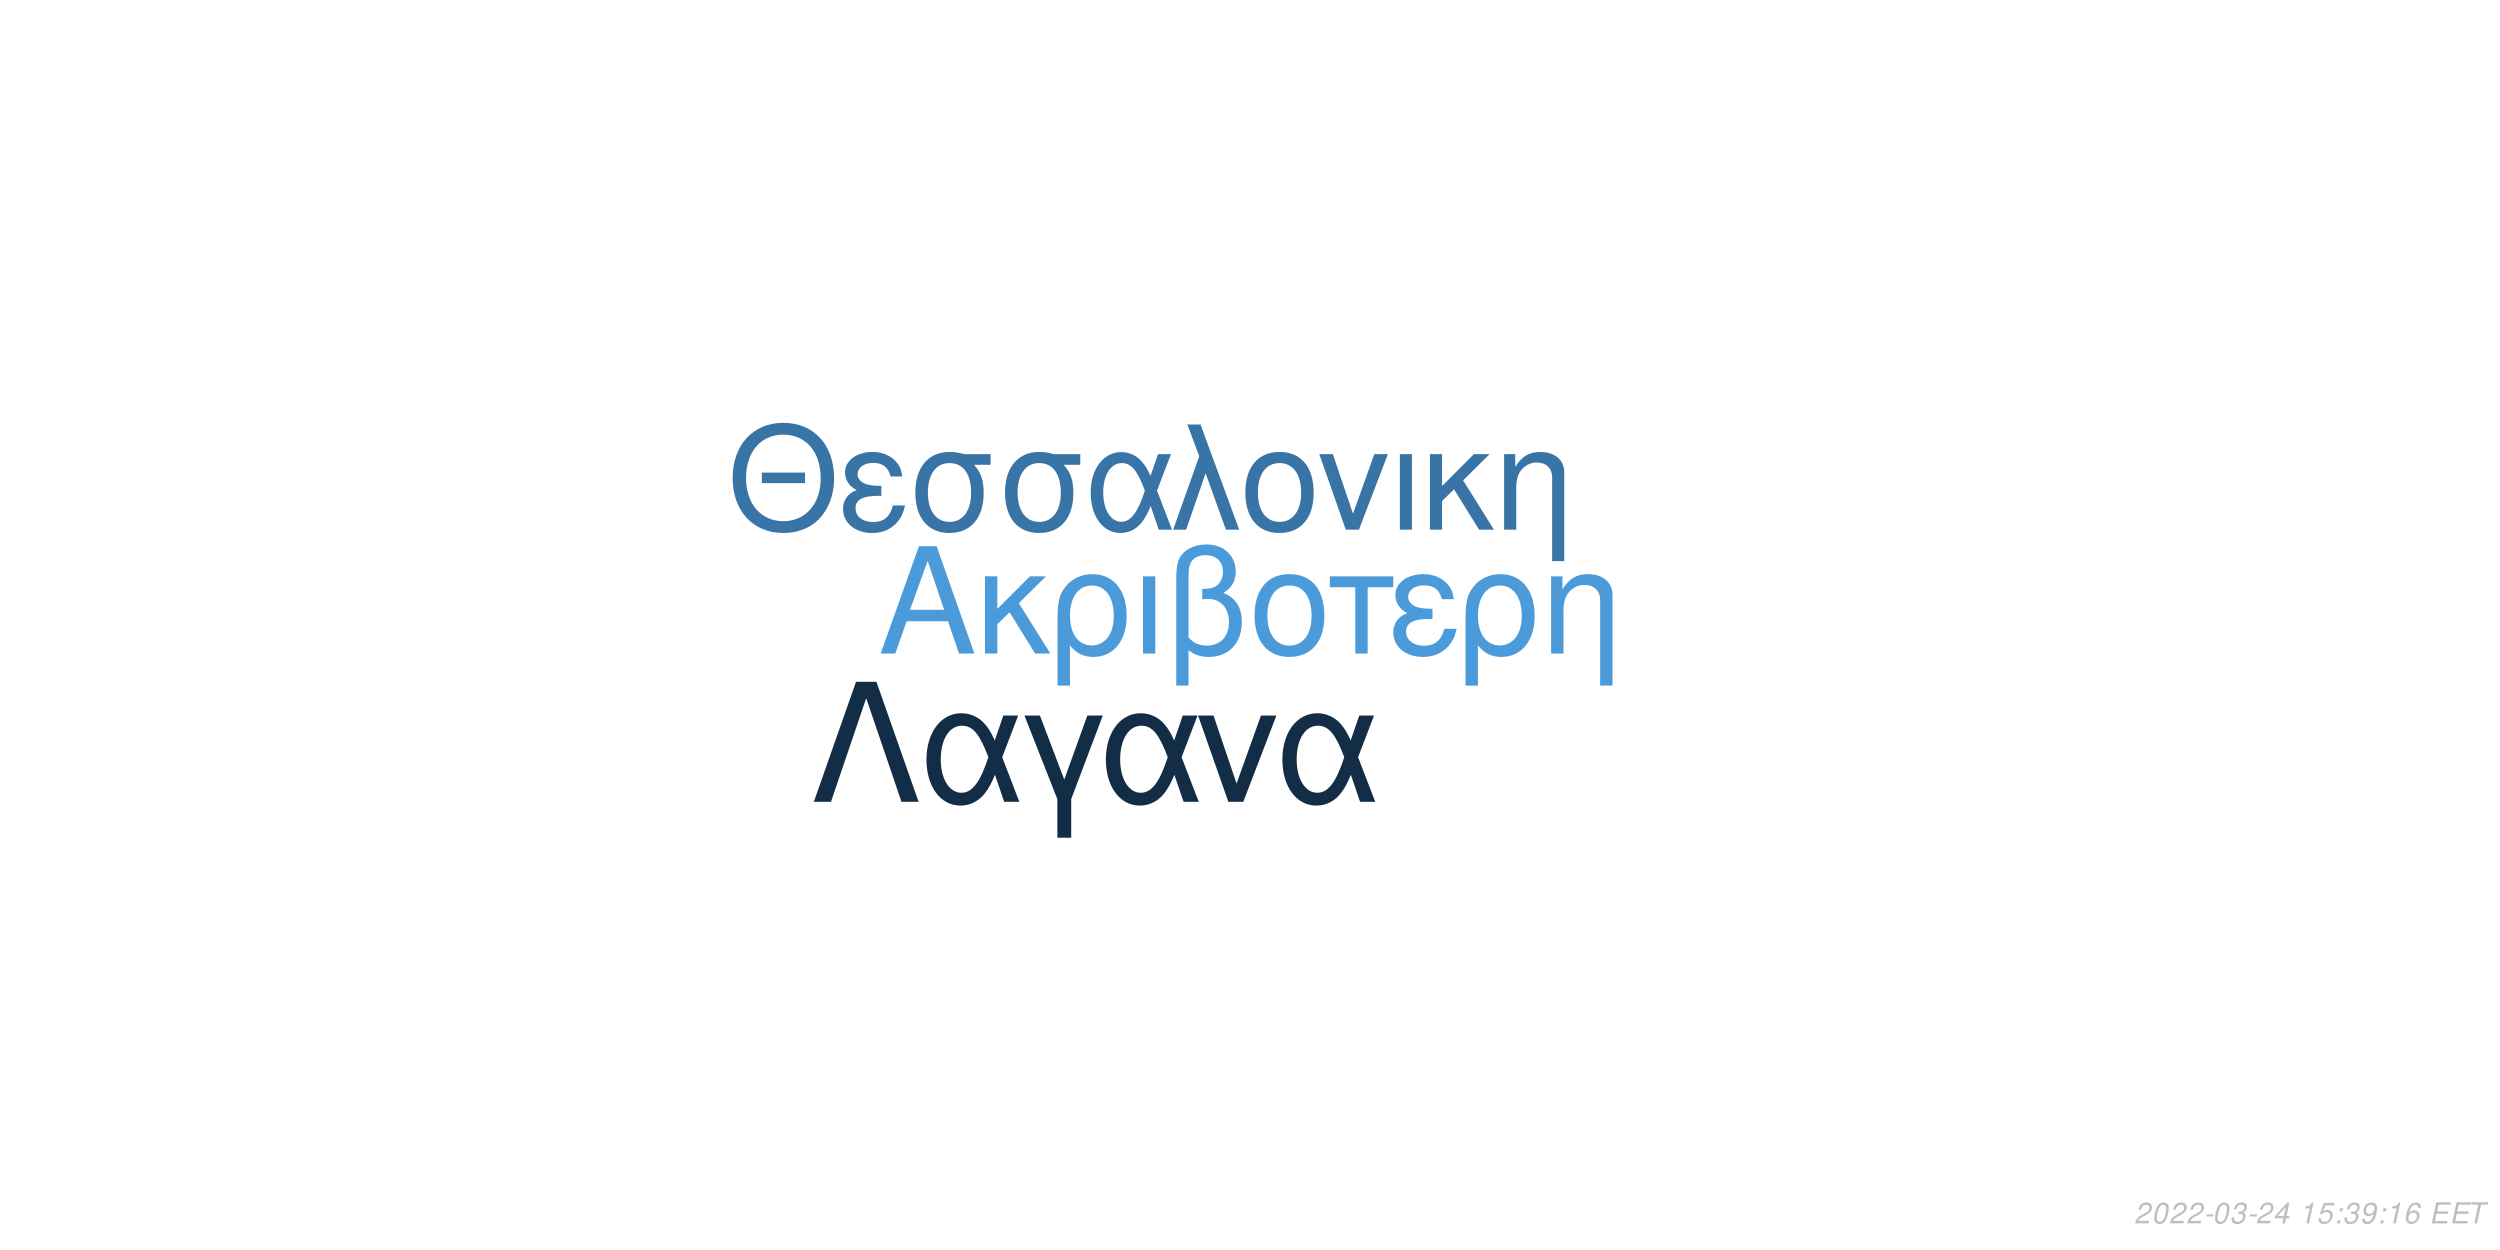
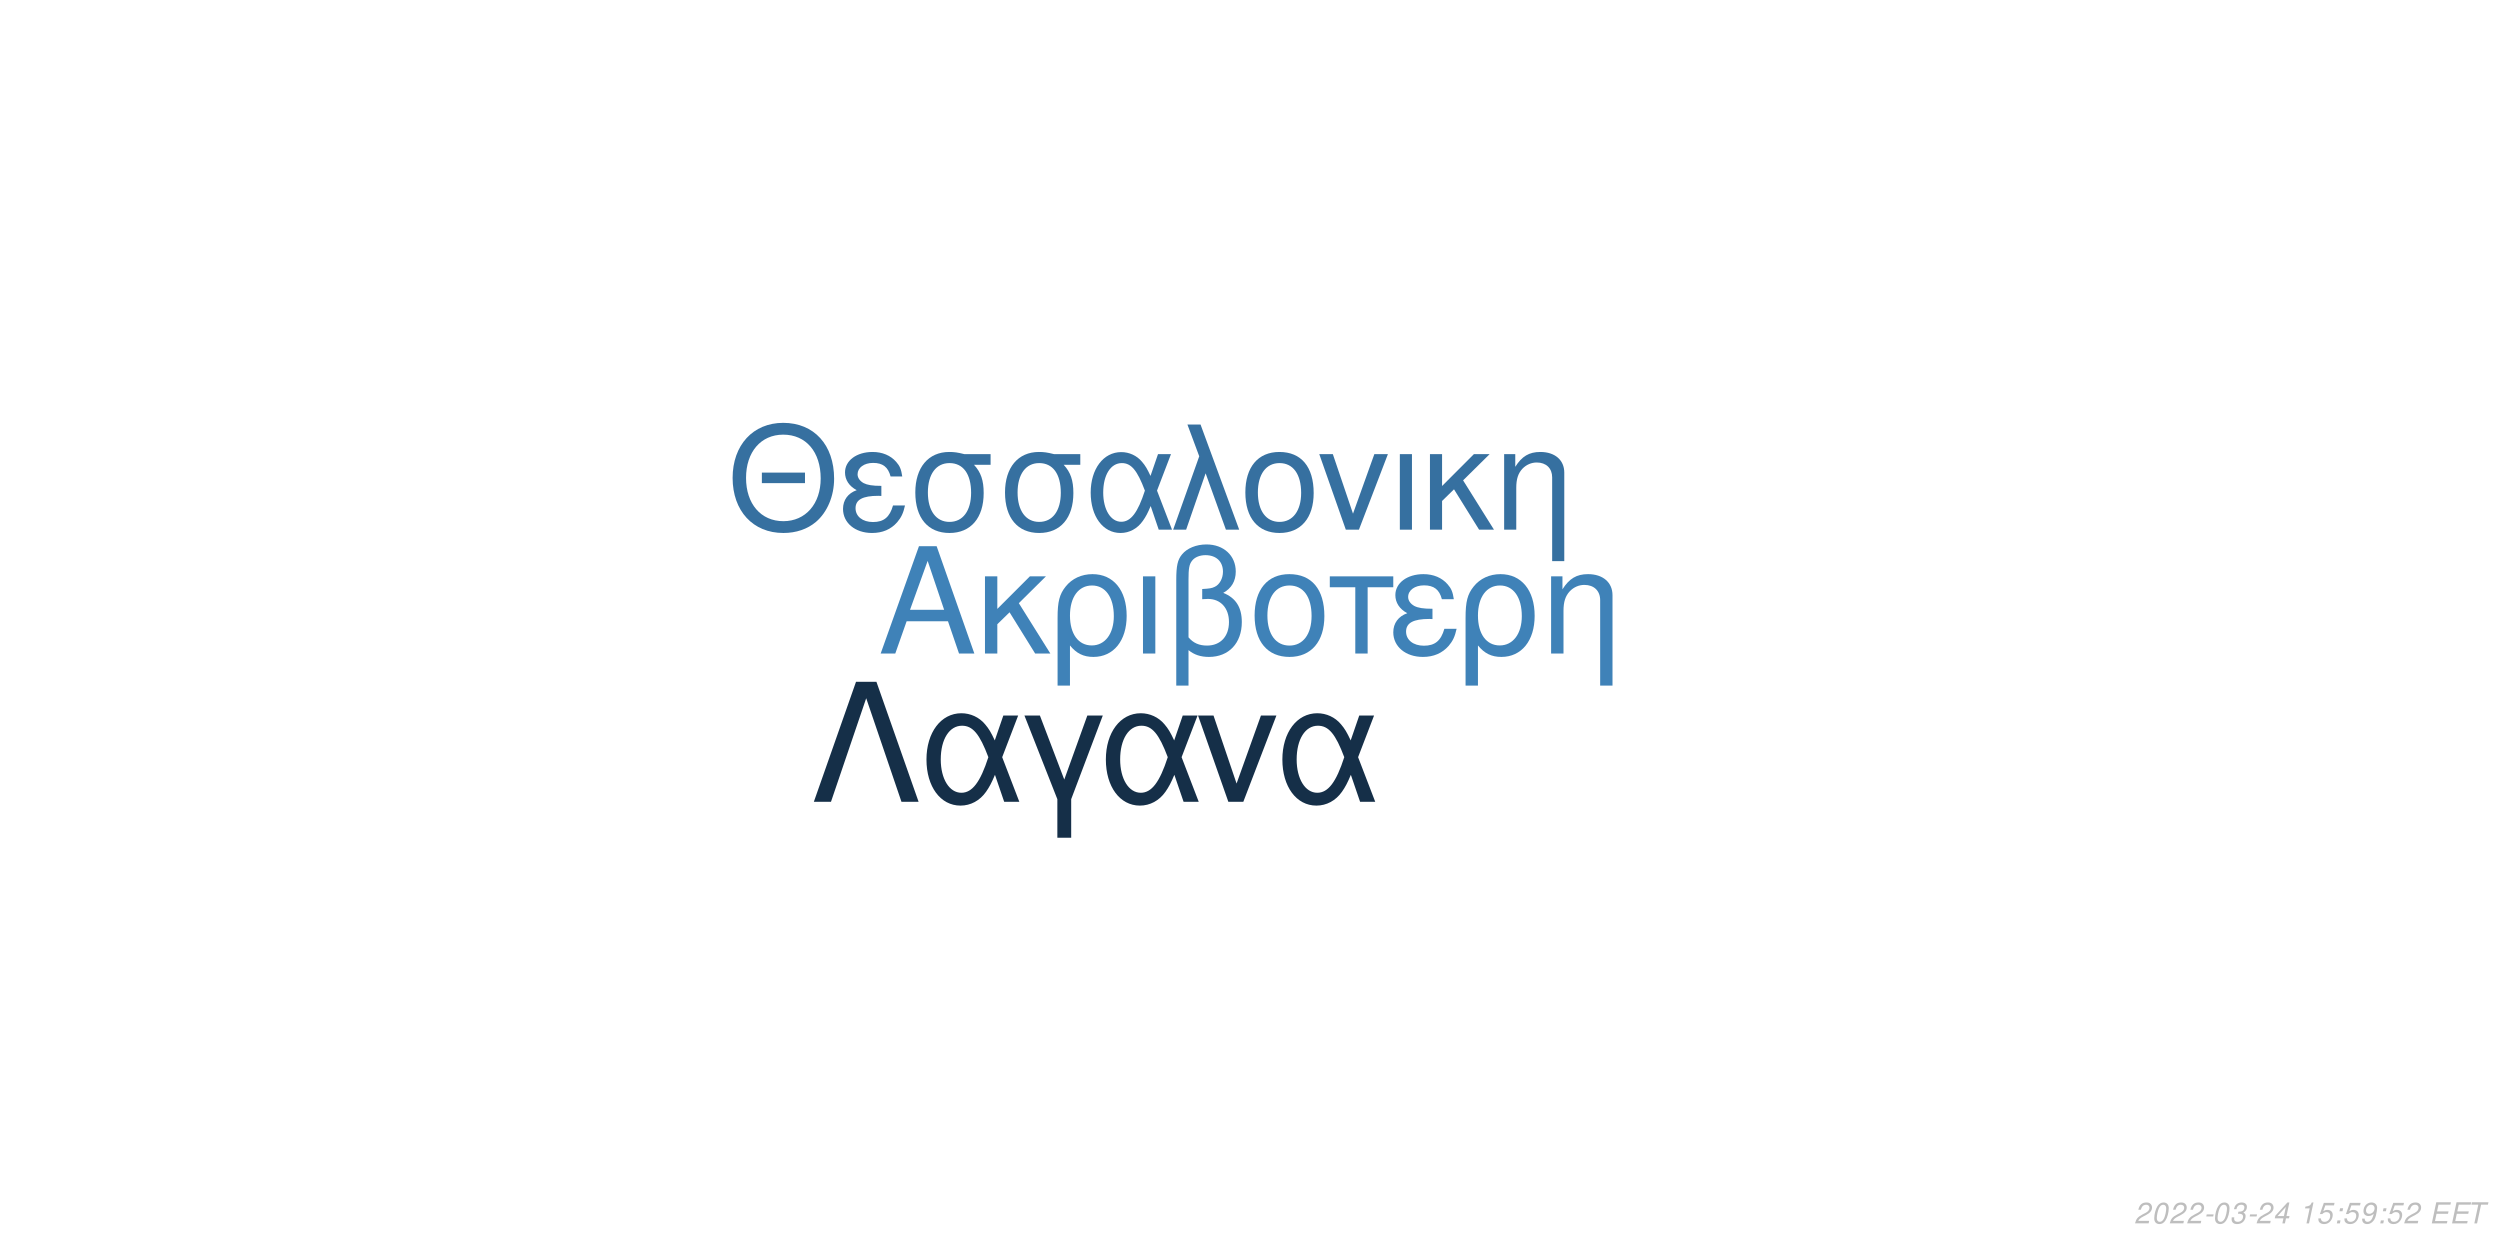
<svg xmlns="http://www.w3.org/2000/svg" xmlns:xlink="http://www.w3.org/1999/xlink" width="864pt" height="432pt" viewBox="0 0 864 432" version="1.1">
  <defs>
    <g>
      <symbol overflow="visible" id="glyph0-0">
        <path style="stroke:none;" d="" />
      </symbol>
      <symbol overflow="visible" id="glyph0-1">
        <path style="stroke:none;" d="M 24.125 -11.141 L 27.938 0 L 33.234 0 L 20.203 -37.094 L 14.094 -37.094 L 0.859 0 L 5.906 0 L 9.828 -11.141 Z M 22.797 -15.109 L 11 -15.109 L 17.094 -32.016 Z M 22.797 -15.109 " />
      </symbol>
      <symbol overflow="visible" id="glyph0-2">
        <path style="stroke:none;" d="M 7.172 -15.422 L 7.172 -26.672 L 2.906 -26.672 L 2.906 0 L 7.172 0 L 7.172 -10.125 L 11.406 -14.25 L 20.25 0 L 25.5 0 L 14.609 -17.406 L 23.969 -26.672 L 18.422 -26.672 Z M 7.172 -15.422 " />
      </symbol>
      <symbol overflow="visible" id="glyph0-3">
        <path style="stroke:none;" d="M 3 11.094 L 7.281 11.094 L 7.281 -2.797 C 9.516 -0.047 11.953 1.172 15.375 1.172 C 22.344 1.172 26.875 -4.422 26.875 -13.031 C 26.875 -21.891 22.297 -27.438 15.062 -27.438 C 11.297 -27.438 7.984 -25.906 5.797 -23.156 C 3.672 -20.516 3 -17.969 3 -12.359 Z M 14.906 -23.516 C 19.547 -23.516 22.438 -19.438 22.438 -12.922 C 22.438 -6.812 19.391 -2.797 14.812 -2.797 C 10.172 -2.797 7.281 -6.766 7.281 -13.125 C 7.281 -19.484 10.234 -23.516 14.906 -23.516 Z M 14.906 -23.516 " />
      </symbol>
      <symbol overflow="visible" id="glyph0-4">
        <path style="stroke:none;" d="M 3.516 0 L 7.781 0 L 7.781 -26.672 L 3.516 -26.672 Z M 3.516 0 " />
      </symbol>
      <symbol overflow="visible" id="glyph0-5">
        <path style="stroke:none;" d="M 4.016 11.094 L 8.25 11.094 L 8.25 -1.172 C 10.172 0.406 12.422 1.172 15.312 1.172 C 22.188 1.172 26.672 -3.609 26.672 -10.891 C 26.672 -15.984 24.578 -19.234 20.25 -20.969 C 23.109 -22.547 24.578 -25.031 24.578 -28.344 C 24.578 -33.844 20.406 -37.703 14.453 -37.703 C 10.938 -37.703 7.734 -36.391 6 -34.25 C 4.484 -32.422 4.016 -30.328 4.016 -25.391 Z M 8.25 -25.656 C 8.25 -29.359 8.5 -30.844 9.469 -32.062 C 10.375 -33.281 12.156 -34 14.094 -34 C 17.812 -34 20.156 -31.812 20.156 -28.297 C 20.156 -25.953 18.984 -23.812 17.297 -23.047 C 16.281 -22.547 15.469 -22.438 12.984 -22.297 L 12.984 -18.781 C 13.734 -18.828 14.344 -18.875 14.969 -18.875 C 19.344 -18.875 22.234 -15.719 22.234 -10.891 C 22.234 -5.906 19.281 -2.75 14.656 -2.75 C 11.953 -2.75 9.922 -3.609 8.25 -5.594 Z M 8.25 -25.656 " />
      </symbol>
      <symbol overflow="visible" id="glyph0-6">
        <path style="stroke:none;" d="M 14.094 -27.438 C 6.562 -27.438 2.094 -22.094 2.094 -13.125 C 2.094 -4.125 6.562 1.172 14.141 1.172 C 21.672 1.172 26.203 -4.172 26.203 -12.922 C 26.203 -22.188 21.828 -27.438 14.094 -27.438 Z M 14.141 -23.516 C 18.938 -23.516 21.781 -19.594 21.781 -12.984 C 21.781 -6.672 18.828 -2.75 14.141 -2.75 C 9.422 -2.75 6.516 -6.672 6.516 -13.125 C 6.516 -19.594 9.422 -23.516 14.141 -23.516 Z M 14.141 -23.516 " />
      </symbol>
      <symbol overflow="visible" id="glyph0-7">
        <path style="stroke:none;" d="M 7.891 0 L 12.156 0 L 12.156 -22.906 L 21.016 -22.906 L 21.016 -26.672 L -0.922 -26.672 L -0.922 -22.906 L 7.891 -22.906 Z M 7.891 0 " />
      </symbol>
      <symbol overflow="visible" id="glyph0-8">
        <path style="stroke:none;" d="M 14.562 -15.469 C 11.344 -15.469 9.562 -15.781 8.297 -16.438 C 6.922 -17.203 6.156 -18.328 6.156 -19.547 C 6.156 -21.891 8.453 -23.562 11.656 -23.562 C 15.062 -23.562 16.953 -22.094 17.812 -18.781 L 21.938 -18.781 C 21.578 -21.266 21.062 -22.5 19.797 -23.922 C 17.812 -26.203 14.906 -27.438 11.453 -27.438 C 5.797 -27.438 1.734 -24.375 1.734 -20.203 C 1.734 -17.609 3.156 -15.375 5.859 -13.938 C 2.797 -12.875 1.016 -10.484 1.016 -7.328 C 1.016 -2.391 5.297 1.172 11.25 1.172 C 14.969 1.172 17.906 -0.109 20.156 -2.641 C 21.578 -4.328 22.297 -5.797 22.906 -8.547 L 18.672 -8.547 C 17.5 -4.422 15.422 -2.703 11.609 -2.703 C 7.938 -2.703 5.438 -4.688 5.438 -7.578 C 5.438 -10.578 7.938 -11.953 13.484 -11.953 C 13.641 -11.953 14.094 -11.953 14.562 -11.906 Z M 14.562 -15.469 " />
      </symbol>
      <symbol overflow="visible" id="glyph0-9">
        <path style="stroke:none;" d="M 3.562 -26.672 L 3.562 0 L 7.844 0 L 7.844 -14.703 C 7.844 -17.906 8.5 -19.891 10.031 -21.531 C 11.406 -22.953 13.188 -23.719 15.062 -23.719 C 18.375 -23.719 20.516 -21.672 20.516 -18.469 L 20.516 11.094 L 24.781 11.094 L 24.781 -20.156 C 24.781 -24.578 21.469 -27.438 16.328 -27.438 C 12.359 -27.438 9.828 -25.906 7.484 -22.188 L 7.484 -26.672 Z M 3.562 -26.672 " />
      </symbol>
      <symbol overflow="visible" id="glyph1-0">
        <path style="stroke:none;" d="" />
      </symbol>
      <symbol overflow="visible" id="glyph1-1">
        <path style="stroke:none;" d="M 26.859 -19.734 L 11.953 -19.734 L 11.953 -16.094 L 26.859 -16.094 Z M 19.328 -36.922 C 8.922 -36.922 1.844 -29.25 1.844 -17.891 C 1.844 -6.484 8.875 1.141 19.391 1.141 C 23.812 1.141 27.703 -0.203 30.641 -2.688 C 34.578 -6.031 36.922 -11.656 36.922 -17.594 C 36.922 -29.297 30 -36.922 19.328 -36.922 Z M 19.328 -32.844 C 27.203 -32.844 32.281 -26.906 32.281 -17.688 C 32.281 -8.922 27.062 -2.938 19.391 -2.938 C 11.609 -2.938 6.484 -8.922 6.484 -17.891 C 6.484 -26.859 11.609 -32.844 19.328 -32.844 Z M 19.328 -32.844 " />
      </symbol>
      <symbol overflow="visible" id="glyph1-2">
        <path style="stroke:none;" d="M 14.25 -15.141 C 11.109 -15.141 9.375 -15.453 8.125 -16.094 C 6.781 -16.844 6.031 -17.938 6.031 -19.141 C 6.031 -21.422 8.266 -23.078 11.406 -23.078 C 14.75 -23.078 16.594 -21.625 17.438 -18.391 L 21.469 -18.391 C 21.125 -20.828 20.625 -22.031 19.391 -23.422 C 17.438 -25.656 14.594 -26.859 11.219 -26.859 C 5.688 -26.859 1.688 -23.875 1.688 -19.781 C 1.688 -17.234 3.094 -15.047 5.734 -13.656 C 2.734 -12.609 1 -10.266 1 -7.172 C 1 -2.344 5.188 1.141 11.016 1.141 C 14.656 1.141 17.547 -0.094 19.734 -2.594 C 21.125 -4.234 21.828 -5.688 22.422 -8.375 L 18.281 -8.375 C 17.141 -4.328 15.094 -2.641 11.359 -2.641 C 7.766 -2.641 5.328 -4.578 5.328 -7.422 C 5.328 -10.359 7.766 -11.703 13.203 -11.703 C 13.359 -11.703 13.797 -11.703 14.25 -11.656 Z M 14.25 -15.141 " />
      </symbol>
      <symbol overflow="visible" id="glyph1-3">
        <path style="stroke:none;" d="M 29 -26.109 L 19.938 -26.109 C 17.594 -26.703 16.438 -26.859 14.703 -26.859 C 7.469 -26.859 2.984 -21.469 2.984 -12.859 C 2.984 -4.031 7.375 1.141 14.797 1.141 C 22.172 1.141 26.609 -4.078 26.609 -12.656 C 26.609 -17.047 25.656 -19.828 23.266 -22.422 L 29 -22.422 Z M 14.797 -23.016 C 19.531 -23.016 22.266 -19.234 22.266 -12.75 C 22.266 -6.531 19.438 -2.688 14.797 -2.688 C 10.172 -2.688 7.328 -6.531 7.328 -12.859 C 7.328 -19.188 10.172 -23.016 14.797 -23.016 Z M 14.797 -23.016 " />
      </symbol>
      <symbol overflow="visible" id="glyph1-4">
        <path style="stroke:none;" d="M 29.344 -26.109 L 24.859 -26.109 L 22.266 -18.578 C 21.125 -21.031 20.484 -22.125 19.328 -23.469 C 17.547 -25.609 14.906 -26.812 12.156 -26.812 C 5.984 -26.812 1.594 -20.984 1.594 -12.812 C 1.594 -4.578 5.828 1.141 11.906 1.141 C 14.953 1.141 17.734 -0.344 19.625 -3.047 C 20.672 -4.531 21.281 -5.688 22.328 -8.172 L 25.109 0 L 29.703 0 L 24.516 -13.5 Z M 20.328 -13.5 C 17.891 -5.922 15.453 -2.734 12.156 -2.734 C 8.516 -2.734 5.922 -6.922 5.922 -12.812 C 5.922 -18.938 8.516 -23.016 12.359 -23.016 C 15.594 -23.016 17.688 -20.531 20.328 -13.5 Z M 20.328 -13.5 " />
      </symbol>
      <symbol overflow="visible" id="glyph1-5">
        <path style="stroke:none;" d="M 1.094 0 L 5.578 0 L 12.312 -19.484 L 19.328 0 L 23.922 0 L 10.562 -36.328 L 6.031 -36.328 L 10.109 -25.359 Z M 1.094 0 " />
      </symbol>
      <symbol overflow="visible" id="glyph1-6">
        <path style="stroke:none;" d="M 13.797 -26.859 C 6.422 -26.859 2.047 -21.625 2.047 -12.859 C 2.047 -4.031 6.422 1.141 13.859 1.141 C 21.234 1.141 25.656 -4.078 25.656 -12.656 C 25.656 -21.719 21.375 -26.859 13.797 -26.859 Z M 13.859 -23.016 C 18.531 -23.016 21.328 -19.188 21.328 -12.703 C 21.328 -6.531 18.438 -2.688 13.859 -2.688 C 9.219 -2.688 6.375 -6.531 6.375 -12.859 C 6.375 -19.188 9.219 -23.016 13.859 -23.016 Z M 13.859 -23.016 " />
      </symbol>
      <symbol overflow="visible" id="glyph1-7">
        <path style="stroke:none;" d="M 14.297 0 L 24.312 -26.109 L 19.625 -26.109 L 12.25 -5.531 L 5.281 -26.109 L 0.594 -26.109 L 9.766 0 Z M 14.297 0 " />
      </symbol>
      <symbol overflow="visible" id="glyph1-8">
        <path style="stroke:none;" d="M 3.438 0 L 7.625 0 L 7.625 -26.109 L 3.438 -26.109 Z M 3.438 0 " />
      </symbol>
      <symbol overflow="visible" id="glyph1-9">
        <path style="stroke:none;" d="M 7.031 -15.094 L 7.031 -26.109 L 2.844 -26.109 L 2.844 0 L 7.031 0 L 7.031 -9.922 L 11.156 -13.953 L 19.828 0 L 24.969 0 L 14.297 -17.047 L 23.469 -26.109 L 18.031 -26.109 Z M 7.031 -15.094 " />
      </symbol>
      <symbol overflow="visible" id="glyph1-10">
        <path style="stroke:none;" d="M 3.484 -26.109 L 3.484 0 L 7.672 0 L 7.672 -14.406 C 7.672 -17.547 8.328 -19.484 9.812 -21.078 C 11.156 -22.469 12.906 -23.219 14.75 -23.219 C 17.984 -23.219 20.078 -21.234 20.078 -18.094 L 20.078 10.859 L 24.266 10.859 L 24.266 -19.734 C 24.266 -24.062 21.031 -26.859 16 -26.859 C 12.109 -26.859 9.609 -25.359 7.328 -21.719 L 7.328 -26.109 Z M 3.484 -26.109 " />
      </symbol>
      <symbol overflow="visible" id="glyph2-0">
        <path style="stroke:none;" d="" />
      </symbol>
      <symbol overflow="visible" id="glyph2-1">
        <path style="stroke:none;" d="M 22.531 -41.484 L 15.484 -41.484 L 0.906 0 L 6.828 0 L 19 -35.797 L 31.188 0 L 37.109 0 Z M 22.531 -41.484 " />
      </symbol>
      <symbol overflow="visible" id="glyph2-2">
        <path style="stroke:none;" d="M 33.516 -29.812 L 28.391 -29.812 L 25.438 -21.219 C 24.125 -24.016 23.391 -25.266 22.078 -26.797 C 20.031 -29.25 17.016 -30.609 13.891 -30.609 C 6.828 -30.609 1.828 -23.953 1.828 -14.625 C 1.828 -5.234 6.656 1.312 13.594 1.312 C 17.078 1.312 20.266 -0.391 22.422 -3.469 C 23.609 -5.172 24.297 -6.484 25.5 -9.328 L 28.688 0 L 33.922 0 L 28 -15.422 Z M 23.219 -15.422 C 20.422 -6.766 17.641 -3.125 13.891 -3.125 C 9.734 -3.125 6.766 -7.906 6.766 -14.625 C 6.766 -21.625 9.734 -26.297 14.109 -26.297 C 17.812 -26.297 20.203 -23.453 23.219 -15.422 Z M 23.219 -15.422 " />
      </symbol>
      <symbol overflow="visible" id="glyph2-3">
        <path style="stroke:none;" d="M 12.062 12.406 L 16.844 12.406 L 16.844 -0.906 L 27.766 -29.812 L 22.422 -29.812 L 14.453 -7.688 L 6.031 -29.812 L 0.688 -29.812 L 12.062 -0.906 Z M 12.062 12.406 " />
      </symbol>
      <symbol overflow="visible" id="glyph2-4">
        <path style="stroke:none;" d="M 16.328 0 L 27.766 -29.812 L 22.422 -29.812 L 14 -6.312 L 6.031 -29.812 L 0.688 -29.812 L 11.156 0 Z M 16.328 0 " />
      </symbol>
      <symbol overflow="visible" id="glyph3-0">
        <path style="stroke:none;" d="" />
      </symbol>
      <symbol overflow="visible" id="glyph3-1">
        <path style="stroke:none;" d="M 5.234 -0.875 L 1.469 -0.875 C 1.641 -1.375 2.203 -1.891 3.109 -2.344 L 4.234 -2.938 C 5.562 -3.625 6.219 -4.469 6.219 -5.484 C 6.219 -5.938 6.062 -6.359 5.797 -6.656 C 5.469 -7.047 4.984 -7.234 4.312 -7.234 C 2.766 -7.234 1.891 -6.453 1.484 -4.734 L 2.375 -4.734 C 2.484 -5.188 2.609 -5.484 2.797 -5.75 C 3.094 -6.203 3.609 -6.453 4.188 -6.453 C 4.891 -6.453 5.344 -6.031 5.344 -5.375 C 5.344 -4.703 4.859 -4.094 4.016 -3.656 L 2.984 -3.125 C 1.234 -2.188 0.797 -1.656 0.344 -0.016 L 5.047 -0.016 Z M 5.234 -0.875 " />
      </symbol>
      <symbol overflow="visible" id="glyph3-2">
        <path style="stroke:none;" d="M 4.203 -7.234 C 3.375 -7.234 2.688 -6.812 2.125 -5.984 C 1.484 -5.047 0.984 -3.188 0.984 -1.734 C 0.984 -1.109 1.172 -0.562 1.484 -0.266 C 1.797 0.047 2.281 0.234 2.766 0.234 C 3.625 0.234 4.281 -0.156 4.859 -1.016 C 5.516 -1.953 6 -3.797 6 -5.266 C 6 -6.5 5.328 -7.234 4.203 -7.234 Z M 4.094 -6.453 C 4.734 -6.453 5.125 -5.984 5.125 -5.156 C 5.125 -4.203 4.781 -2.625 4.406 -1.812 C 3.984 -0.938 3.516 -0.547 2.875 -0.547 C 2.25 -0.547 1.875 -1.031 1.875 -1.828 C 1.875 -2.797 2.203 -4.344 2.594 -5.203 C 2.984 -6.047 3.453 -6.453 4.094 -6.453 Z M 4.094 -6.453 " />
      </symbol>
      <symbol overflow="visible" id="glyph3-3">
        <path style="stroke:none;" d="M 3.516 -3.125 L 1.125 -3.125 L 0.969 -2.406 L 3.359 -2.406 Z M 3.516 -3.125 " />
      </symbol>
      <symbol overflow="visible" id="glyph3-4">
        <path style="stroke:none;" d="M 2.922 -3.312 C 3.125 -3.344 3.234 -3.344 3.375 -3.344 C 4.203 -3.344 4.688 -3 4.688 -2.406 C 4.688 -1.312 3.906 -0.547 2.781 -0.547 C 2.047 -0.547 1.594 -0.938 1.594 -1.562 C 1.594 -1.719 1.609 -1.844 1.656 -2.094 L 0.766 -2.094 C 0.734 -1.797 0.719 -1.641 0.719 -1.469 C 0.719 -0.375 1.406 0.234 2.641 0.234 C 3.547 0.234 4.297 -0.078 4.812 -0.656 C 5.266 -1.156 5.562 -1.875 5.562 -2.547 C 5.562 -3.125 5.344 -3.453 4.797 -3.734 C 5.641 -4.234 6.016 -4.844 6.016 -5.734 C 6.016 -6.656 5.312 -7.234 4.203 -7.234 C 3.375 -7.234 2.672 -6.938 2.188 -6.375 C 1.891 -6.031 1.703 -5.641 1.516 -4.906 L 2.391 -4.906 C 2.5 -5.359 2.594 -5.594 2.734 -5.812 C 3.047 -6.234 3.516 -6.453 4.078 -6.453 C 4.734 -6.453 5.141 -6.125 5.141 -5.578 C 5.141 -5.188 5.016 -4.797 4.797 -4.547 C 4.516 -4.234 4 -4.062 3.266 -4.062 L 3.078 -4.062 Z M 2.922 -3.312 " />
      </symbol>
      <symbol overflow="visible" id="glyph3-5">
        <path style="stroke:none;" d="M 3.625 -1.75 L 3.266 0 L 4.141 0 L 4.516 -1.75 L 5.562 -1.75 L 5.734 -2.531 L 4.688 -2.531 L 5.688 -7.234 L 5.016 -7.234 L 0.844 -2.672 L 0.641 -1.75 Z M 3.797 -2.531 L 1.594 -2.531 L 4.469 -5.703 Z M 3.797 -2.531 " />
      </symbol>
      <symbol overflow="visible" id="glyph3-6">
        <path style="stroke:none;" d="" />
      </symbol>
      <symbol overflow="visible" id="glyph3-7">
        <path style="stroke:none;" d="M 3.703 -5.188 L 2.594 0 L 3.469 0 L 5.016 -7.234 L 4.438 -7.234 C 3.906 -6.156 3.688 -6.016 2.234 -5.812 L 2.109 -5.188 Z M 3.703 -5.188 " />
      </symbol>
      <symbol overflow="visible" id="glyph3-8">
        <path style="stroke:none;" d="M 6.297 -7.094 L 2.594 -7.094 L 1.234 -3.234 L 2.047 -3.234 C 2.656 -3.766 2.938 -3.906 3.531 -3.906 C 4.328 -3.906 4.797 -3.453 4.797 -2.688 C 4.797 -1.438 3.969 -0.547 2.828 -0.547 C 2.031 -0.547 1.609 -0.938 1.578 -1.734 L 0.703 -1.734 L 0.703 -1.516 C 0.703 -0.938 0.844 -0.547 1.188 -0.266 C 1.562 0.062 2.078 0.234 2.703 0.234 C 3.656 0.234 4.391 -0.156 4.984 -0.922 C 5.422 -1.5 5.672 -2.234 5.672 -2.953 C 5.672 -4 4.938 -4.672 3.812 -4.672 C 3.328 -4.672 2.906 -4.547 2.406 -4.234 L 3.109 -6.219 L 6.109 -6.219 Z M 6.297 -7.094 " />
      </symbol>
      <symbol overflow="visible" id="glyph3-9">
        <path style="stroke:none;" d="M 2.359 -1.031 L 1.312 -1.031 L 1.094 0 L 2.141 0 Z M 3.266 -5.234 L 2.219 -5.234 L 2 -4.203 L 3.047 -4.203 Z M 3.266 -5.234 " />
      </symbol>
      <symbol overflow="visible" id="glyph3-10">
        <path style="stroke:none;" d="M 0.844 -1.656 C 0.844 -1.547 0.844 -1.438 0.844 -1.375 C 0.844 -0.406 1.531 0.234 2.578 0.234 C 3.203 0.234 3.766 0.016 4.297 -0.438 C 4.938 -1 5.312 -1.656 5.594 -2.719 C 5.844 -3.672 6.016 -4.766 6.016 -5.375 C 6.016 -5.844 5.844 -6.328 5.547 -6.656 C 5.203 -7.031 4.703 -7.234 4.062 -7.234 C 2.516 -7.234 1.297 -5.938 1.297 -4.266 C 1.297 -3.203 1.984 -2.547 3.047 -2.547 C 3.484 -2.547 3.953 -2.672 4.281 -2.891 C 4.406 -2.984 4.547 -3.078 4.828 -3.344 C 4.438 -1.484 3.703 -0.547 2.703 -0.547 C 2.109 -0.547 1.719 -0.938 1.719 -1.547 L 1.719 -1.656 Z M 3.953 -6.453 C 4.625 -6.453 5.141 -5.953 5.141 -5.281 C 5.141 -4.188 4.312 -3.312 3.297 -3.312 C 2.594 -3.312 2.172 -3.734 2.172 -4.453 C 2.172 -5.562 2.984 -6.453 3.953 -6.453 Z M 3.953 -6.453 " />
      </symbol>
      <symbol overflow="visible" id="glyph3-11">
-         <path style="stroke:none;" d="M 6.125 -5.344 L 6.141 -5.625 C 6.141 -6.609 5.453 -7.234 4.391 -7.234 C 3.438 -7.234 2.641 -6.719 2.016 -5.703 C 1.422 -4.781 0.938 -2.953 0.938 -1.688 C 0.938 -0.516 1.688 0.234 2.859 0.234 C 3.703 0.234 4.438 -0.156 5 -0.875 C 5.406 -1.422 5.672 -2.156 5.672 -2.766 C 5.672 -3.812 4.969 -4.5 3.906 -4.5 C 3.234 -4.5 2.672 -4.234 2.094 -3.625 C 2.406 -5.375 3.234 -6.453 4.25 -6.453 C 4.703 -6.453 5.062 -6.234 5.172 -5.844 C 5.203 -5.719 5.234 -5.578 5.25 -5.344 Z M 3.656 -3.734 C 4.344 -3.734 4.797 -3.281 4.797 -2.625 C 4.797 -1.469 3.984 -0.547 2.984 -0.547 C 2.297 -0.547 1.812 -1.047 1.812 -1.766 C 1.812 -2.859 2.625 -3.734 3.656 -3.734 Z M 3.656 -3.734 " />
+         <path style="stroke:none;" d="M 2.547 -3.312 L 6.5 -3.312 L 6.688 -4.141 L 2.719 -4.141 L 3.219 -6.469 L 7.344 -6.469 L 7.516 -7.297 L 2.453 -7.297 L 0.906 0 L 6.125 0 L 6.297 -0.812 L 2.016 -0.812 Z M 2.547 -3.312 " />
      </symbol>
      <symbol overflow="visible" id="glyph3-12">
-         <path style="stroke:none;" d="M 2.547 -3.312 L 6.5 -3.312 L 6.688 -4.141 L 2.719 -4.141 L 3.219 -6.469 L 7.344 -6.469 L 7.516 -7.297 L 2.453 -7.297 L 0.906 0 L 6.125 0 L 6.297 -0.812 L 2.016 -0.812 Z M 2.547 -3.312 " />
-       </symbol>
-       <symbol overflow="visible" id="glyph3-13">
        <path style="stroke:none;" d="M 4.938 -6.469 L 7.312 -6.469 L 7.484 -7.297 L 1.75 -7.297 L 1.578 -6.469 L 3.984 -6.469 L 2.609 0 L 3.547 0 Z M 4.938 -6.469 " />
      </symbol>
    </g>
  </defs>
  <g id="surface1">
    <rect x="0" y="0" width="864" height="432" style="fill:rgb(100%,100%,100%);fill-opacity:1;stroke:none;" />
-     <g style="fill:rgb(29.412%,60.392%,85.098%);fill-opacity:1;">
+     <g style="fill:rgb(24.706%,50.98%,72.157%);fill-opacity:1;">
      <use xlink:href="#glyph0-1" x="303.5" y="225.861" />
      <use xlink:href="#glyph0-2" x="337.5" y="225.861" />
      <use xlink:href="#glyph0-3" x="362.5" y="225.861" />
      <use xlink:href="#glyph0-4" x="391.5" y="225.861" />
      <use xlink:href="#glyph0-5" x="402.5" y="225.861" />
      <use xlink:href="#glyph0-6" x="431.5" y="225.861" />
      <use xlink:href="#glyph0-7" x="460.5" y="225.861" />
      <use xlink:href="#glyph0-8" x="480.5" y="225.861" />
      <use xlink:href="#glyph0-3" x="503.5" y="225.861" />
      <use xlink:href="#glyph0-9" x="532.5" y="225.861" />
    </g>
-     <g style="fill:rgb(21.961%,45.49%,65.098%);fill-opacity:1;">
+     <g style="fill:rgb(21.176%,43.922%,62.745%);fill-opacity:1;">
      <use xlink:href="#glyph1-1" x="251.348" y="183.058" />
      <use xlink:href="#glyph1-2" x="290.348" y="183.058" />
      <use xlink:href="#glyph1-3" x="313.348" y="183.058" />
      <use xlink:href="#glyph1-3" x="344.348" y="183.058" />
      <use xlink:href="#glyph1-4" x="375.348" y="183.058" />
      <use xlink:href="#glyph1-5" x="404.348" y="183.058" />
      <use xlink:href="#glyph1-6" x="428.348" y="183.058" />
      <use xlink:href="#glyph1-7" x="455.348" y="183.058" />
      <use xlink:href="#glyph1-8" x="480.348" y="183.058" />
      <use xlink:href="#glyph1-9" x="491.348" y="183.058" />
      <use xlink:href="#glyph1-10" x="516.348" y="183.058" />
    </g>
-     <g style="fill:rgb(7.843%,17.647%,27.451%);fill-opacity:1;">
+     <g style="fill:rgb(8.235%,18.431%,28.235%);fill-opacity:1;">
      <use xlink:href="#glyph2-1" x="280.359" y="277.105" />
      <use xlink:href="#glyph2-2" x="318.359" y="277.105" />
      <use xlink:href="#glyph2-3" x="353.359" y="277.105" />
      <use xlink:href="#glyph2-2" x="380.359" y="277.105" />
      <use xlink:href="#glyph2-4" x="413.359" y="277.105" />
      <use xlink:href="#glyph2-2" x="441.359" y="277.105" />
    </g>
    <g style="fill:rgb(74.51%,74.51%,74.51%);fill-opacity:1;">
      <use xlink:href="#glyph3-1" x="737.52" y="422.81" />
      <use xlink:href="#glyph3-2" x="743.52" y="422.81" />
      <use xlink:href="#glyph3-1" x="749.52" y="422.81" />
      <use xlink:href="#glyph3-1" x="755.52" y="422.81" />
      <use xlink:href="#glyph3-3" x="761.52" y="422.81" />
      <use xlink:href="#glyph3-2" x="764.52" y="422.81" />
      <use xlink:href="#glyph3-4" x="770.52" y="422.81" />
      <use xlink:href="#glyph3-3" x="776.52" y="422.81" />
      <use xlink:href="#glyph3-1" x="779.52" y="422.81" />
      <use xlink:href="#glyph3-5" x="785.52" y="422.81" />
      <use xlink:href="#glyph3-6" x="791.52" y="422.81" />
      <use xlink:href="#glyph3-7" x="794.52" y="422.81" />
      <use xlink:href="#glyph3-8" x="800.52" y="422.81" />
      <use xlink:href="#glyph3-9" x="806.52" y="422.81" />
-       <use xlink:href="#glyph3-4" x="809.52" y="422.81" />
+       <use xlink:href="#glyph3-8" x="809.52" y="422.81" />
      <use xlink:href="#glyph3-10" x="815.52" y="422.81" />
      <use xlink:href="#glyph3-9" x="821.52" y="422.81" />
-       <use xlink:href="#glyph3-7" x="824.52" y="422.81" />
-       <use xlink:href="#glyph3-11" x="830.52" y="422.81" />
+       <use xlink:href="#glyph3-8" x="824.52" y="422.81" />
+       <use xlink:href="#glyph3-1" x="830.52" y="422.81" />
      <use xlink:href="#glyph3-6" x="836.52" y="422.81" />
-       <use xlink:href="#glyph3-12" x="839.52" y="422.81" />
-       <use xlink:href="#glyph3-12" x="846.52" y="422.81" />
-       <use xlink:href="#glyph3-13" x="852.52" y="422.81" />
+       <use xlink:href="#glyph3-11" x="839.52" y="422.81" />
+       <use xlink:href="#glyph3-11" x="846.52" y="422.81" />
+       <use xlink:href="#glyph3-12" x="852.52" y="422.81" />
    </g>
  </g>
</svg>
